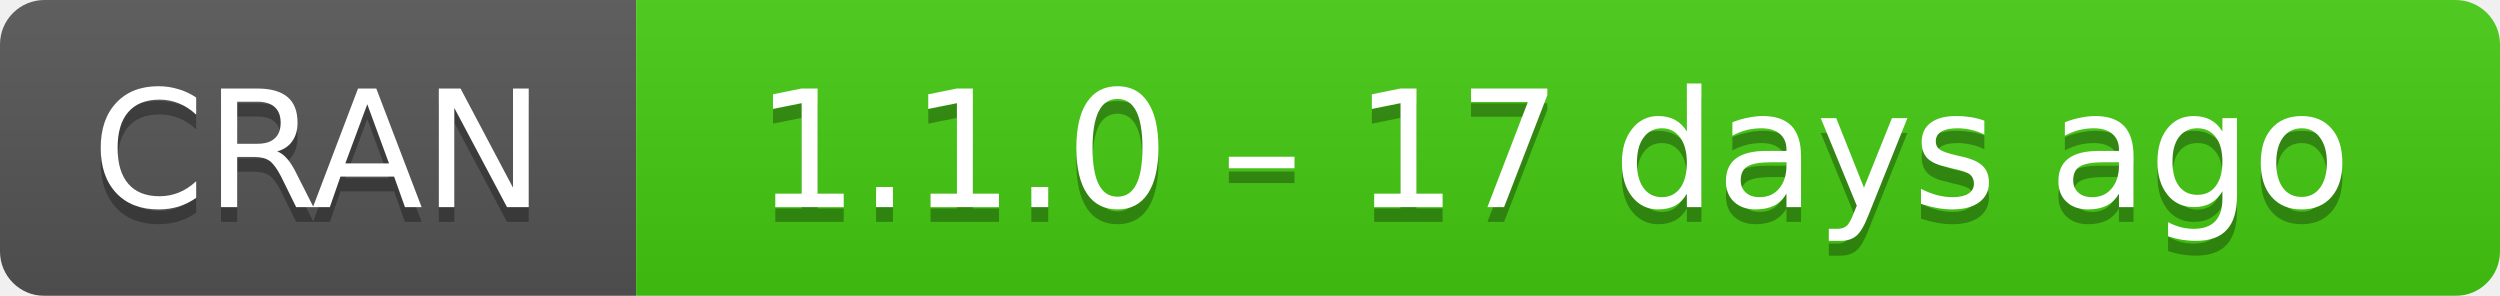
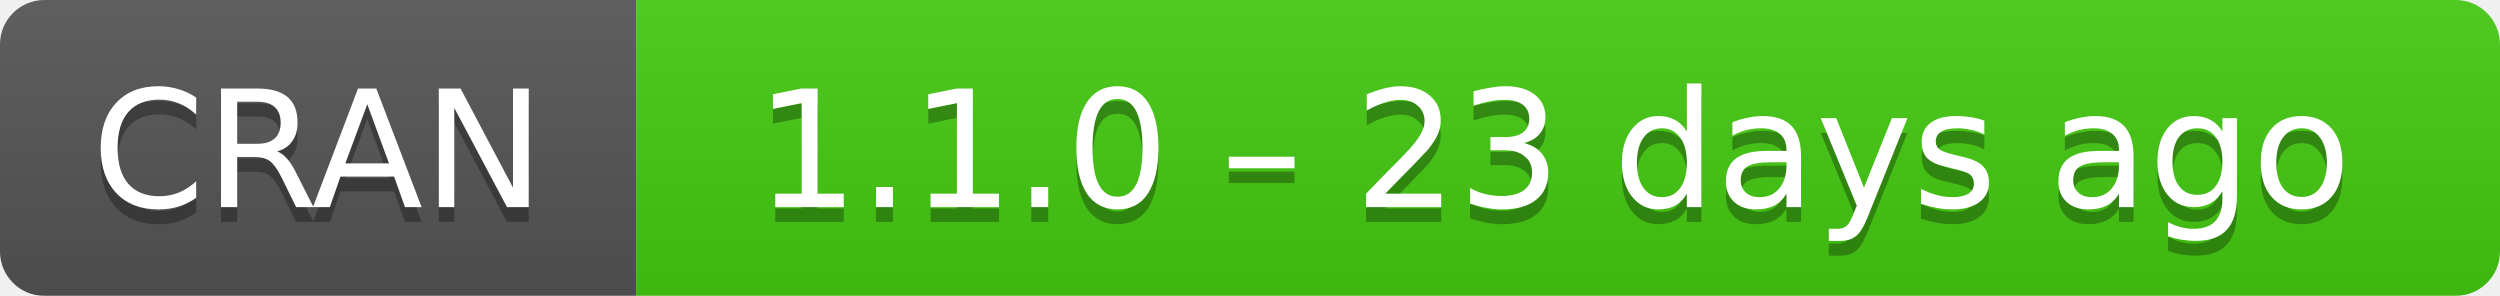
- <svg xmlns="http://www.w3.org/2000/svg" width="169" height="20" aria-label="CRAN 1.1.0 – 17 days ago">
+ <svg xmlns="http://www.w3.org/2000/svg" width="169" height="20" aria-label="CRAN 1.1.0 – 23 days ago">
  <linearGradient id="b" x2="0" y2="100%">
    <stop offset="0" stop-color="#bbb" stop-opacity=".1" />
    <stop offset="1" stop-opacity=".1" />
  </linearGradient>
  <mask id="a">
    <rect width="169" height="20" rx="3" fill="#fff" />
  </mask>
  <g mask="url(#a)">
    <path fill="#555" d="M0 0h43v20H0z" />
    <path fill="#4c1" d="M43 0h147v20H43z" />
    <path fill="url(#b)" d="M0 0h169v20H0z" />
  </g>
  <g fill="#fff" text-anchor="middle" font-family="DejaVu Sans,Verdana,Geneva,sans-serif" font-size="11">
    <text x="21.5" y="15" fill="#010101" fill-opacity=".3">
      CRAN
    </text>
    <text x="21.5" y="14">
      CRAN
    </text>
    <text x="105" y="15" fill="#010101" fill-opacity=".3">
-       1.1.0 – 17 days ago
+       1.1.0 – 23 days ago
    </text>
    <text x="105" y="14">
-       1.1.0 – 17 days ago
+       1.1.0 – 23 days ago
    </text>
  </g>
</svg>
